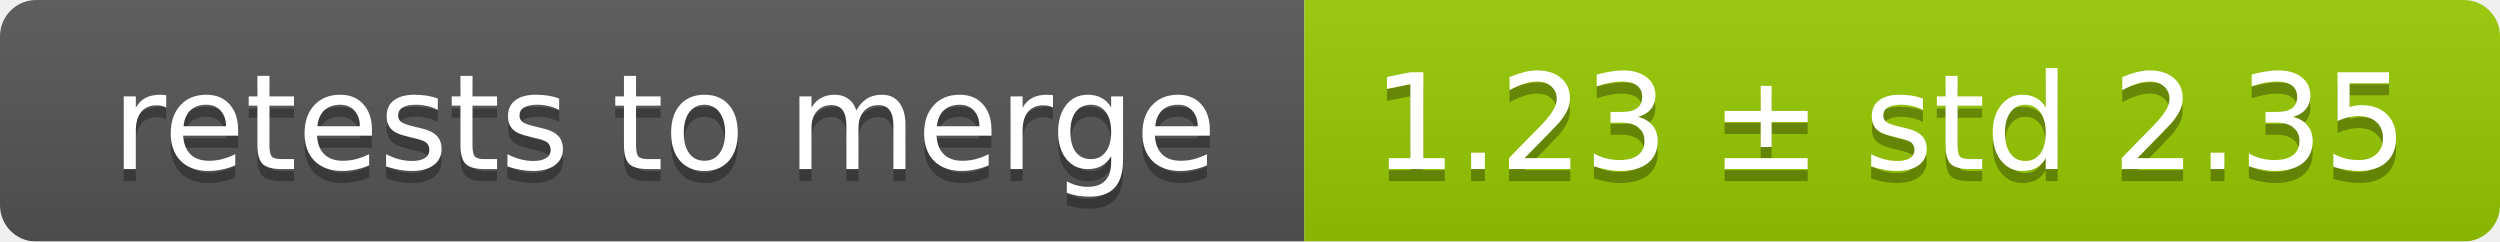
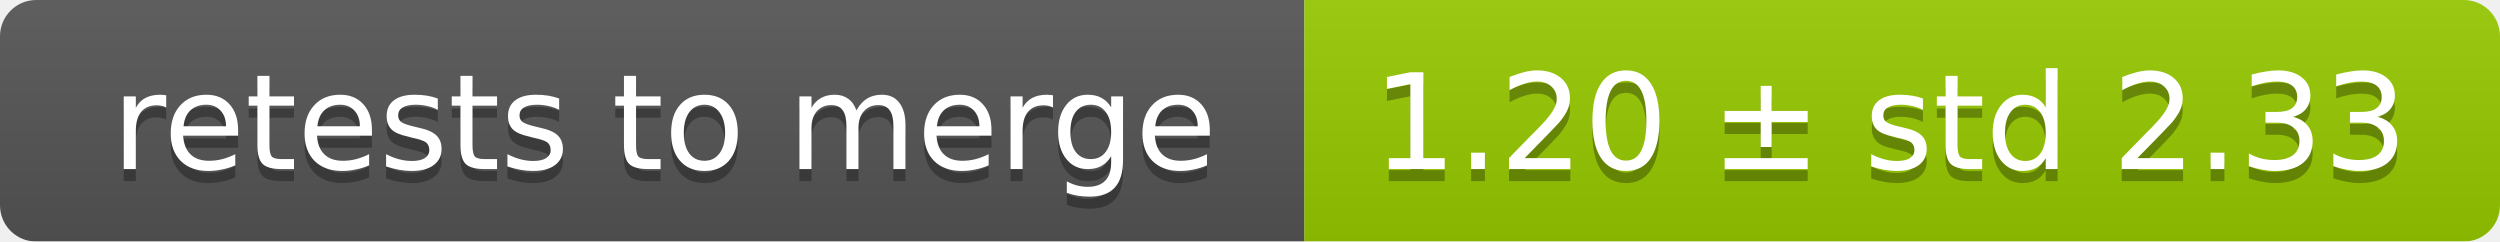
<svg xmlns="http://www.w3.org/2000/svg" width="207" height="20">
  <linearGradient id="smooth" x2="0" y2="100%">
    <stop offset="0" stop-color="#bbb" stop-opacity=".1" />
    <stop offset="1" stop-opacity=".1" />
  </linearGradient>
  <mask id="round">
    <rect width="207" height="20" rx="3" fill="#fff" />
  </mask>
  <g mask="url(#round)">
    <rect width="108" height="20" fill="#555" />
    <rect x="108" width="99" height="20" fill="#97ca00" />
    <rect width="207" height="20" fill="url(#smooth)" />
  </g>
  <g fill="#fff" text-anchor="middle" font-family="DejaVu Sans,Verdana,Geneva,sans-serif" font-size="11">
    <text x="55" y="15" fill="#010101" fill-opacity=".3">retests to merge</text>
    <text x="55" y="14">retests to merge</text>
-     <text x="156.5" y="15" fill="#010101" fill-opacity=".3">1.23 ± std 2.35</text>
-     <text x="156.5" y="14">1.23 ± std 2.35</text>
+     <text x="156.5" y="15" fill="#010101" fill-opacity=".3">1.20 ± std 2.33</text>
+     <text x="156.5" y="14">1.20 ± std 2.33</text>
  </g>
</svg>
